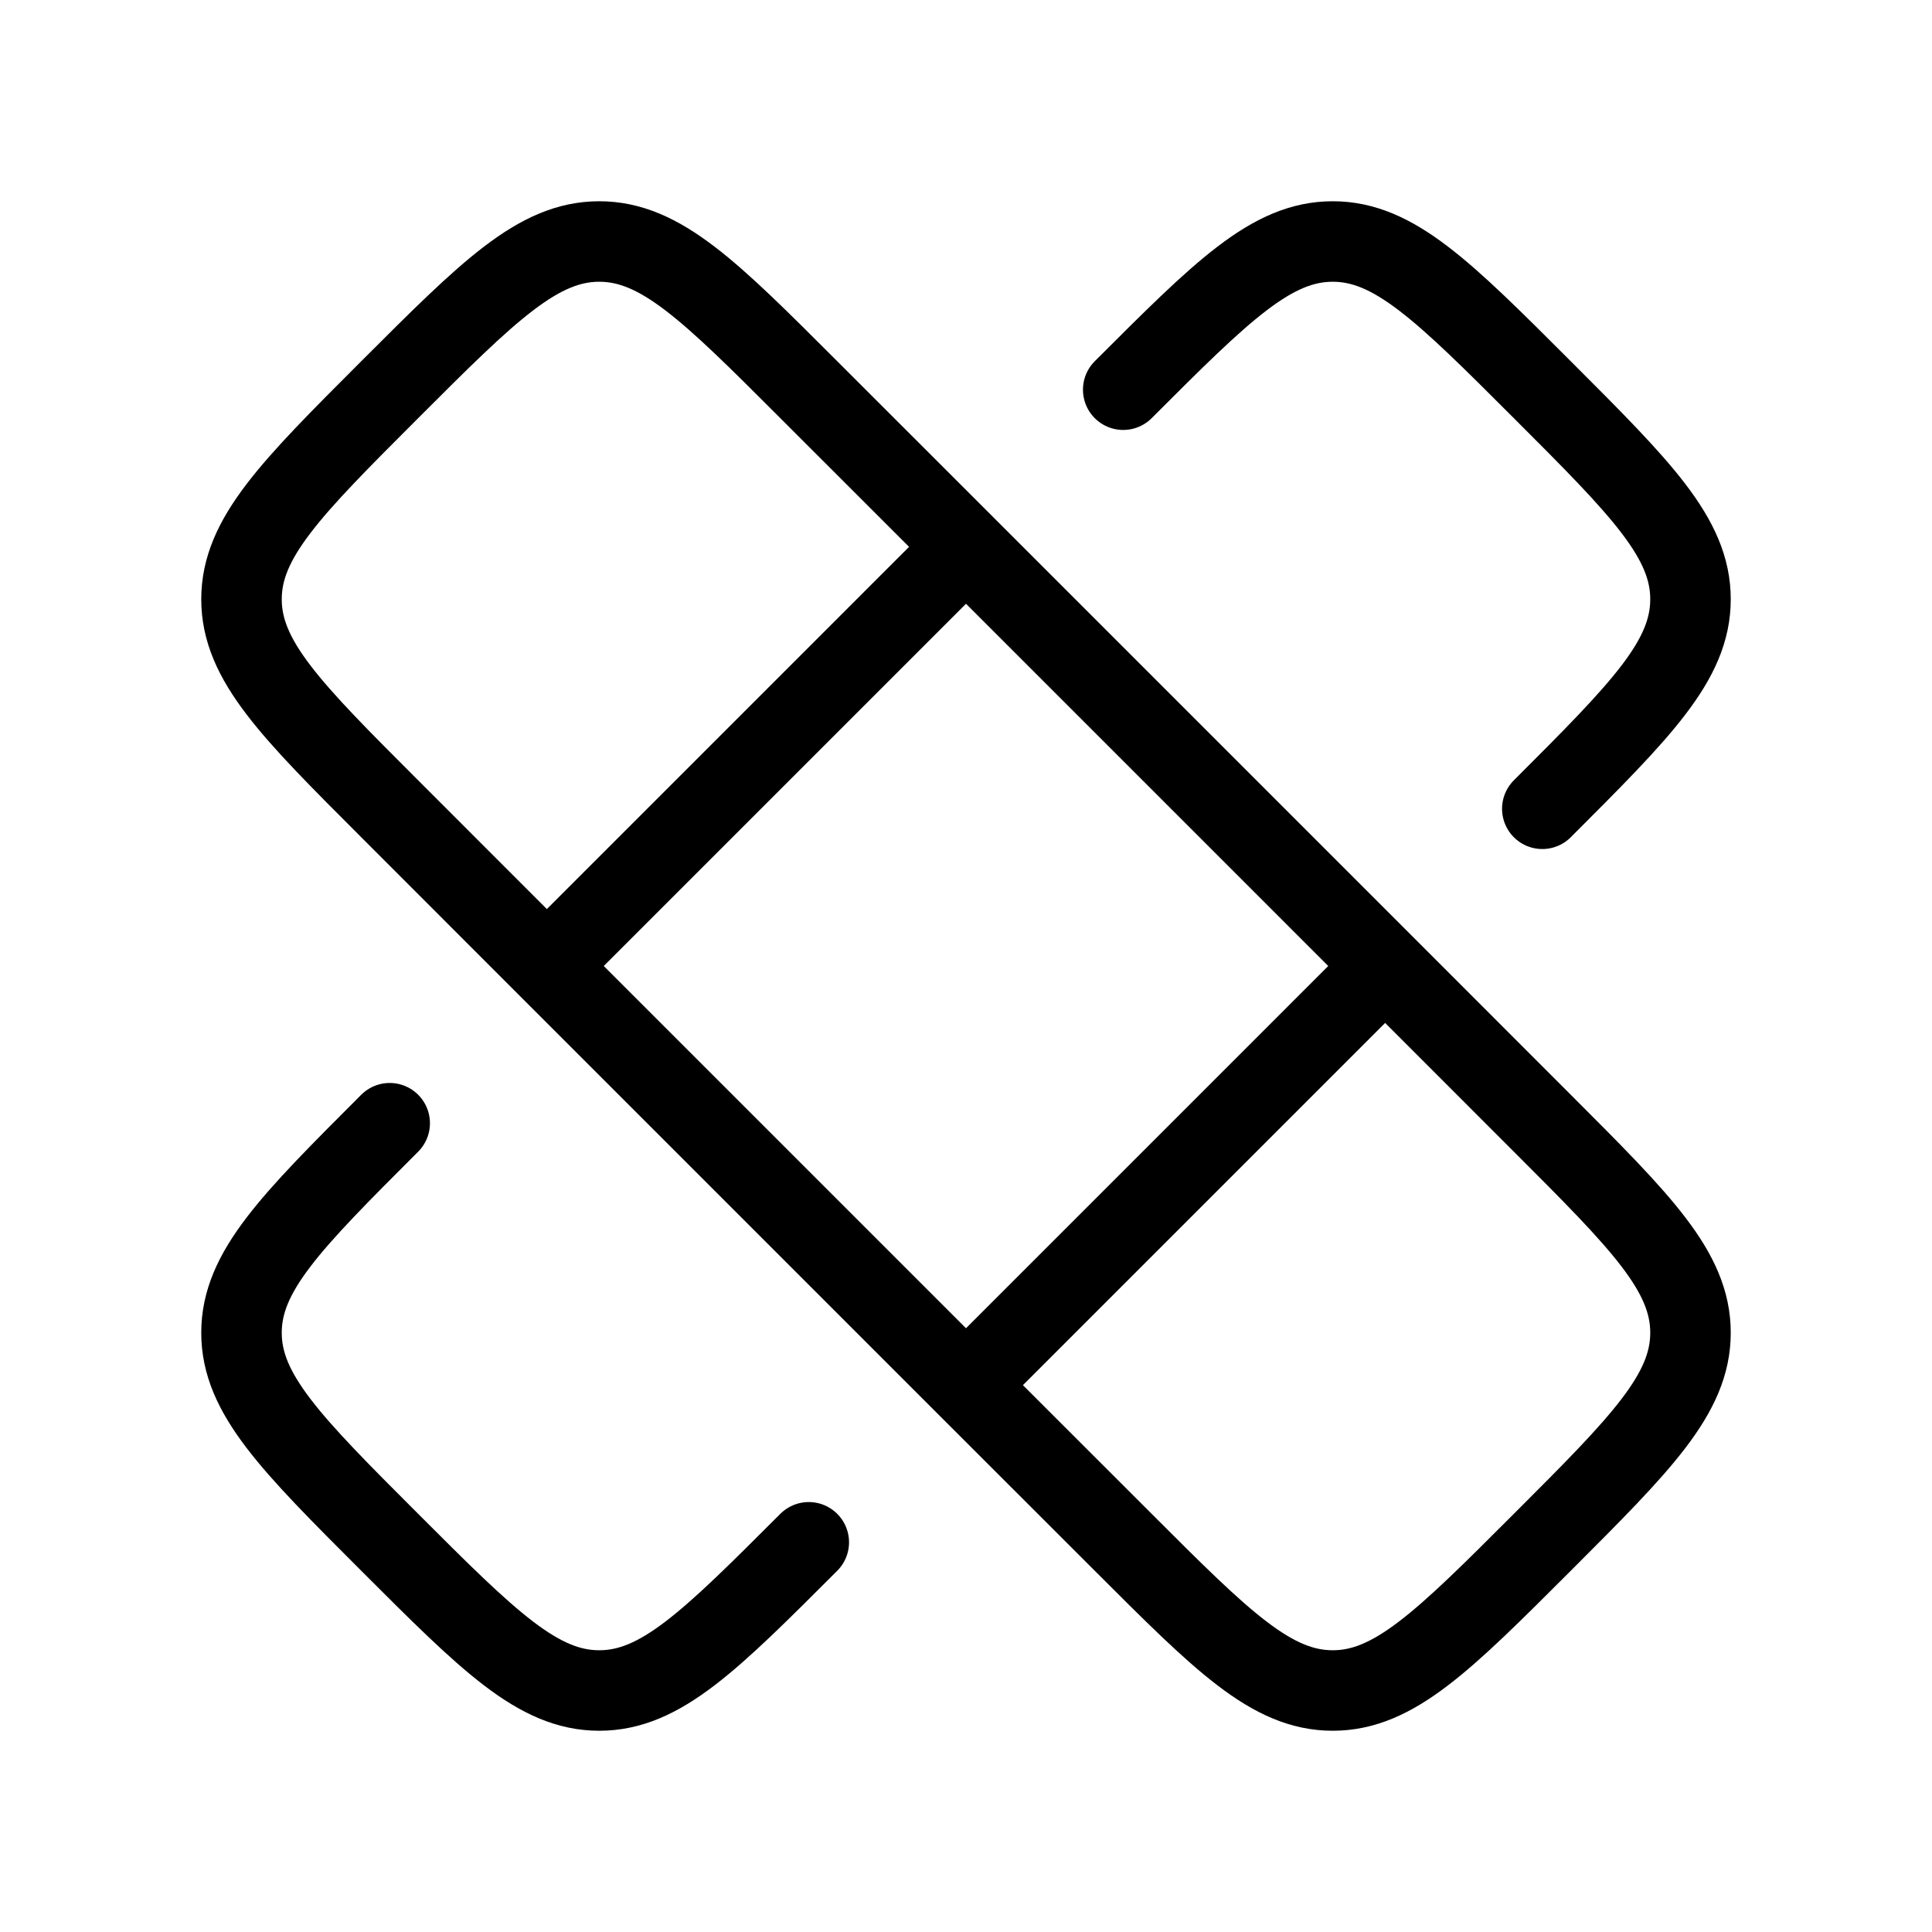
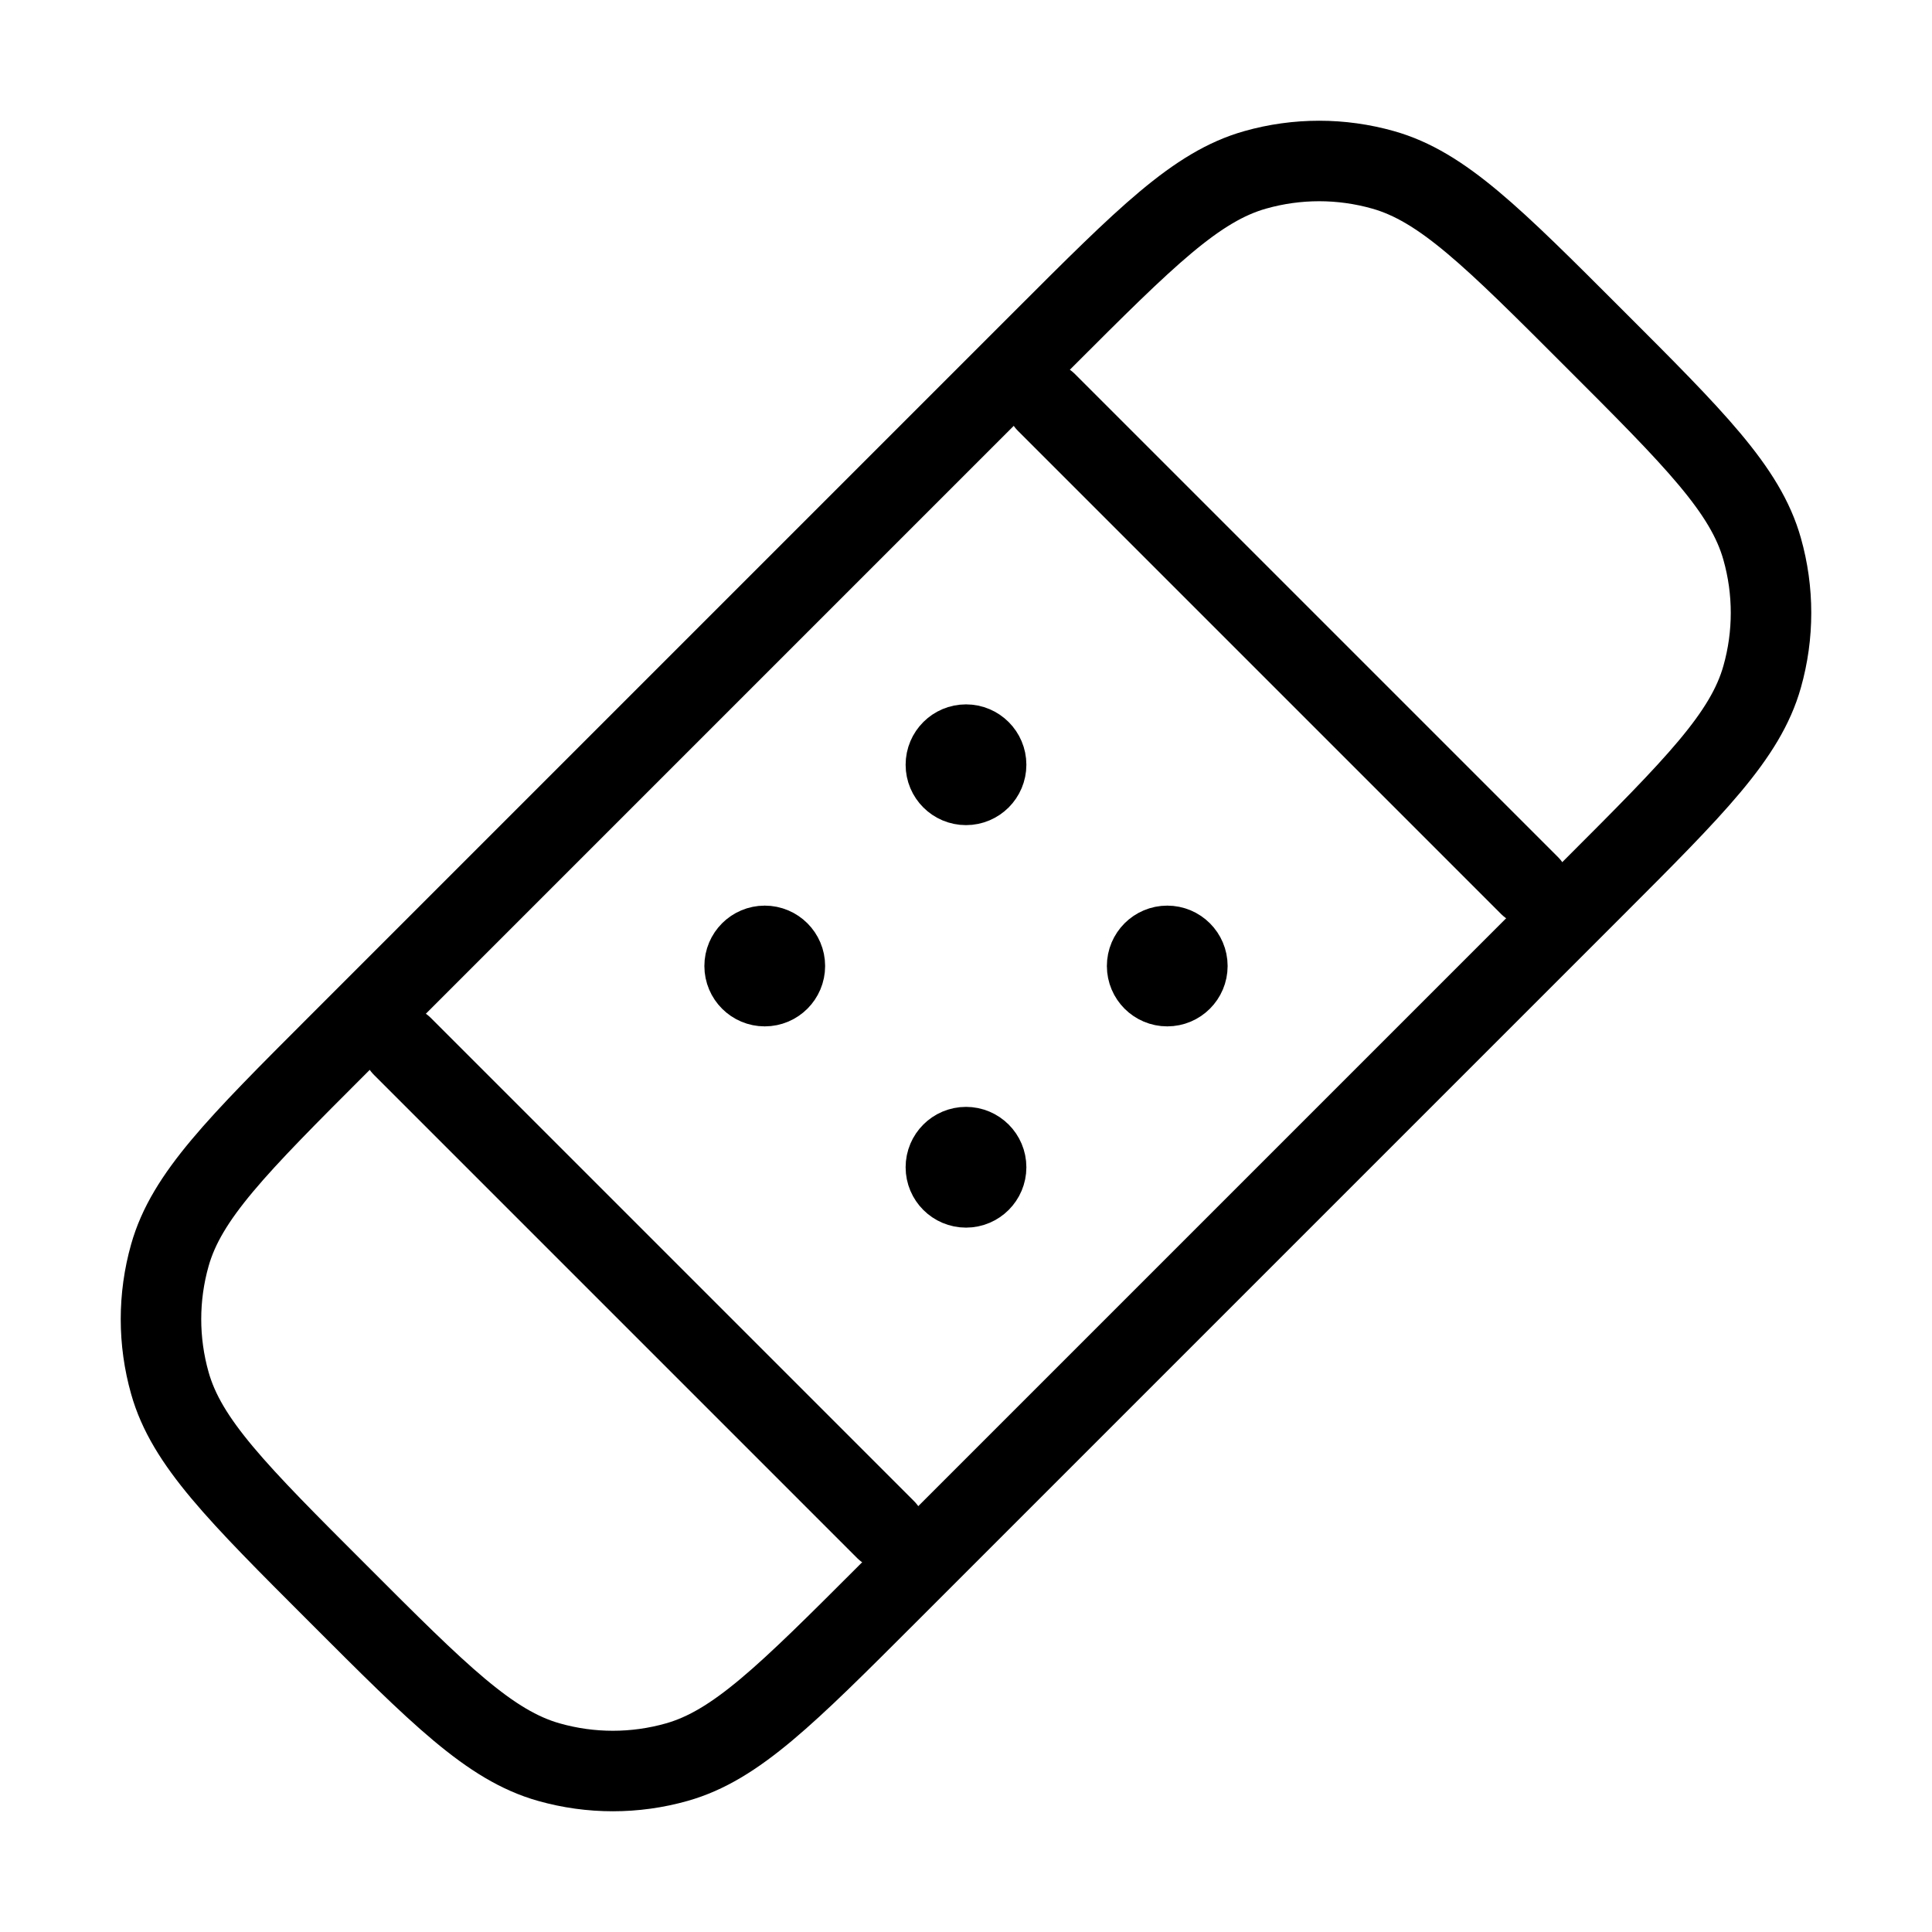
<svg xmlns="http://www.w3.org/2000/svg" viewBox="0 0 24 24" fill="none" aria-hidden="true">
-   <path d="M13.953 4.841C15.18 3.614 15.793 3 16.556 3C17.318 3 17.932 3.614 19.159 4.841C20.386 6.068 21 6.682 21 7.444C21 8.207 20.386 8.82 19.159 10.047M10.047 19.159C8.82 20.386 8.207 21 7.444 21C6.682 21 6.068 20.386 4.841 19.159C3.614 17.932 3 17.318 3 16.556C3 15.793 3.614 15.18 4.841 13.953" stroke="currentColor" stroke-linecap="round" stroke-linejoin="round" />
-   <path d="M6.793 12L4.841 10.047C3.614 8.82 3 8.207 3 7.444C3 6.682 3.614 6.068 4.841 4.841C6.068 3.614 6.682 3 7.444 3C8.207 3 8.82 3.614 10.047 4.841L12 6.793M6.793 12L12 6.793M6.793 12L12 17.207M12 6.793L17.207 12M17.207 12L19.159 13.953C20.386 15.18 21 15.793 21 16.556C21 17.318 20.386 17.932 19.159 19.159C17.932 20.386 17.318 21 16.556 21C15.793 21 15.18 20.386 13.953 19.159L12 17.207M17.207 12L12 17.207" stroke="currentColor" stroke-linecap="round" stroke-linejoin="round" />
+   <path d="M11.025 19.799L19.799 11.025C21.055 9.769 21.683 9.141 21.89 8.407C22.037 7.888 22.037 7.338 21.89 6.819C21.683 6.084 21.055 5.456 19.799 4.201C18.544 2.945 17.916 2.317 17.181 2.11C16.662 1.963 16.112 1.963 15.593 2.11C14.859 2.317 14.231 2.945 12.975 4.201L4.201 12.975C2.945 14.231 2.317 14.859 2.11 15.593C1.963 16.112 1.963 16.662 2.11 17.181C2.317 17.916 2.945 18.544 4.201 19.799C5.456 21.055 6.084 21.683 6.819 21.89C7.338 22.037 7.888 22.037 8.407 21.89C9.141 21.683 9.769 21.055 11.025 19.799Z" stroke="currentColor" stroke-linecap="round" stroke-linejoin="round" />
+   <path d="M13 5L19 11M5 13L11 19" stroke="currentColor" stroke-linecap="round" stroke-linejoin="round" />
+   <path d="M14.5 11.875V12M14.25 12C14.25 12.138 14.362 12.25 14.5 12.25C14.638 12.25 14.75 12.138 14.75 12C14.75 11.862 14.638 11.75 14.5 11.75C14.362 11.75 14.25 11.862 14.25 12Z" stroke="currentColor" stroke-linecap="round" stroke-linejoin="round" />
+   <path d="M12 9.375V9.5M11.75 9.5C11.75 9.638 11.862 9.75 12 9.75C12.138 9.75 12.25 9.638 12.25 9.5C12.25 9.362 12.138 9.25 12 9.25C11.862 9.25 11.75 9.362 11.75 9.5Z" stroke="currentColor" stroke-linecap="round" stroke-linejoin="round" />
+   <path d="M9.5 11.875V12M9.25 12C9.25 12.138 9.362 12.25 9.5 12.25C9.638 12.25 9.75 12.138 9.75 12C9.75 11.862 9.638 11.75 9.5 11.75C9.362 11.75 9.25 11.862 9.25 12Z" stroke="currentColor" stroke-linecap="round" stroke-linejoin="round" />
+   <path d="M12 14.375V14.5M11.75 14.5C11.75 14.638 11.862 14.75 12 14.75C12.138 14.75 12.25 14.638 12.25 14.5C12.25 14.362 12.138 14.25 12 14.25C11.862 14.25 11.75 14.362 11.75 14.5Z" stroke="currentColor" stroke-linecap="round" stroke-linejoin="round" />
</svg>
